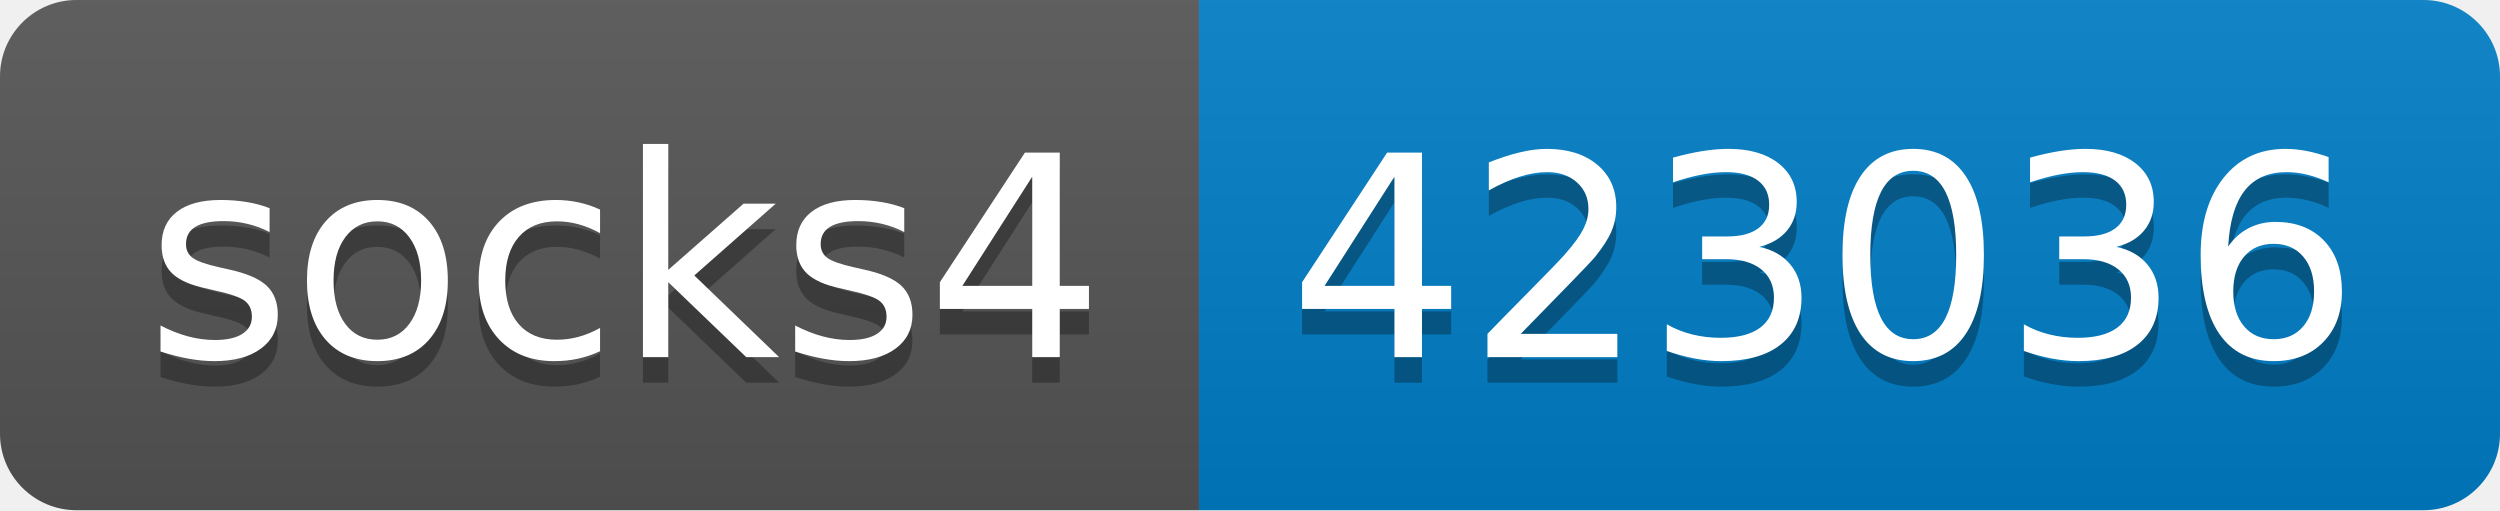
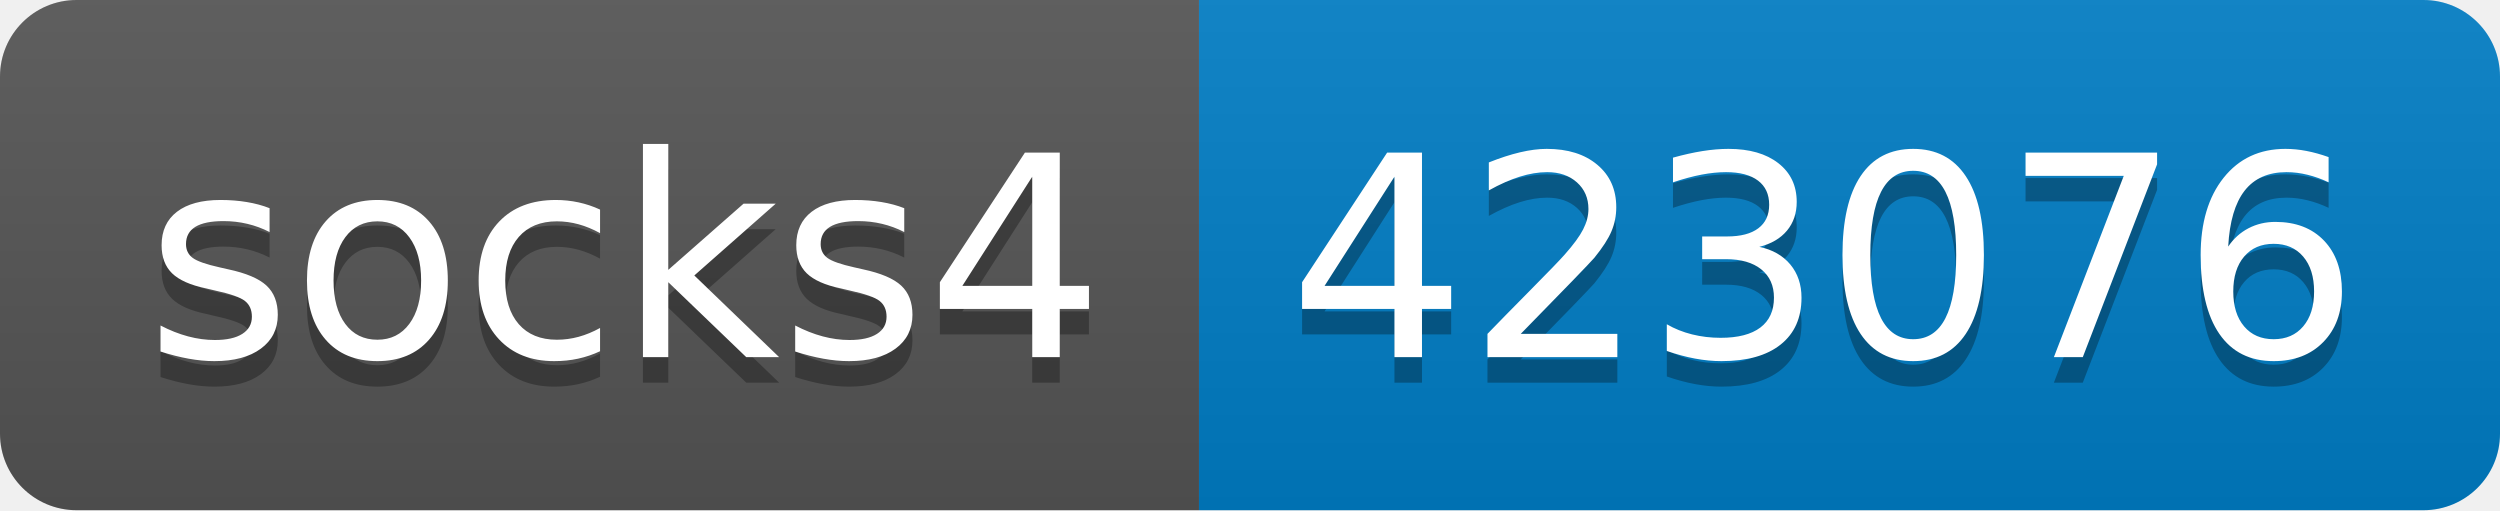
- <svg xmlns="http://www.w3.org/2000/svg" width="98" height="20" role="img" aria-label="socks4: 423036">
+ <svg xmlns="http://www.w3.org/2000/svg" width="98" height="20" role="img" aria-label="socks4: 423076">
  <linearGradient id="s" x2="0" y2="100%">
    <stop offset="0" stop-color="#bbb" stop-opacity=".1" />
    <stop offset="1" stop-opacity=".1" />
  </linearGradient>
  <clipPath id="r">
    <rect width="98" height="20" rx="3" fill="#fff" />
  </clipPath>
  <g clip-path="url(#r)">
    <rect width="47" height="20" fill="#555" />
    <rect x="47" width="51" height="20" fill="#007ec6" />
    <rect width="98" height="20" fill="url(#s)" />
  </g>
  <g fill="#fff" text-anchor="middle" font-family="Verdana,Geneva,DejaVu Sans,sans-serif" text-rendering="geometricPrecision" font-size="110">
    <text aria-hidden="true" x="245" y="150" fill="#010101" fill-opacity=".3" transform="scale(.1)" textLength="370">socks4</text>
    <text x="245" y="140" transform="scale(.1)" fill="#fff" textLength="370">socks4</text>
-     <text aria-hidden="true" x="715" y="150" fill="#010101" fill-opacity=".3" transform="scale(.1)" textLength="410">423036</text>
-     <text x="715" y="140" transform="scale(.1)" fill="#fff" textLength="410">423036</text>
+     <text aria-hidden="true" x="715" y="150" fill="#010101" fill-opacity=".3" transform="scale(.1)" textLength="410">423076</text>
+     <text x="715" y="140" transform="scale(.1)" fill="#fff" textLength="410">423076</text>
  </g>
</svg>
